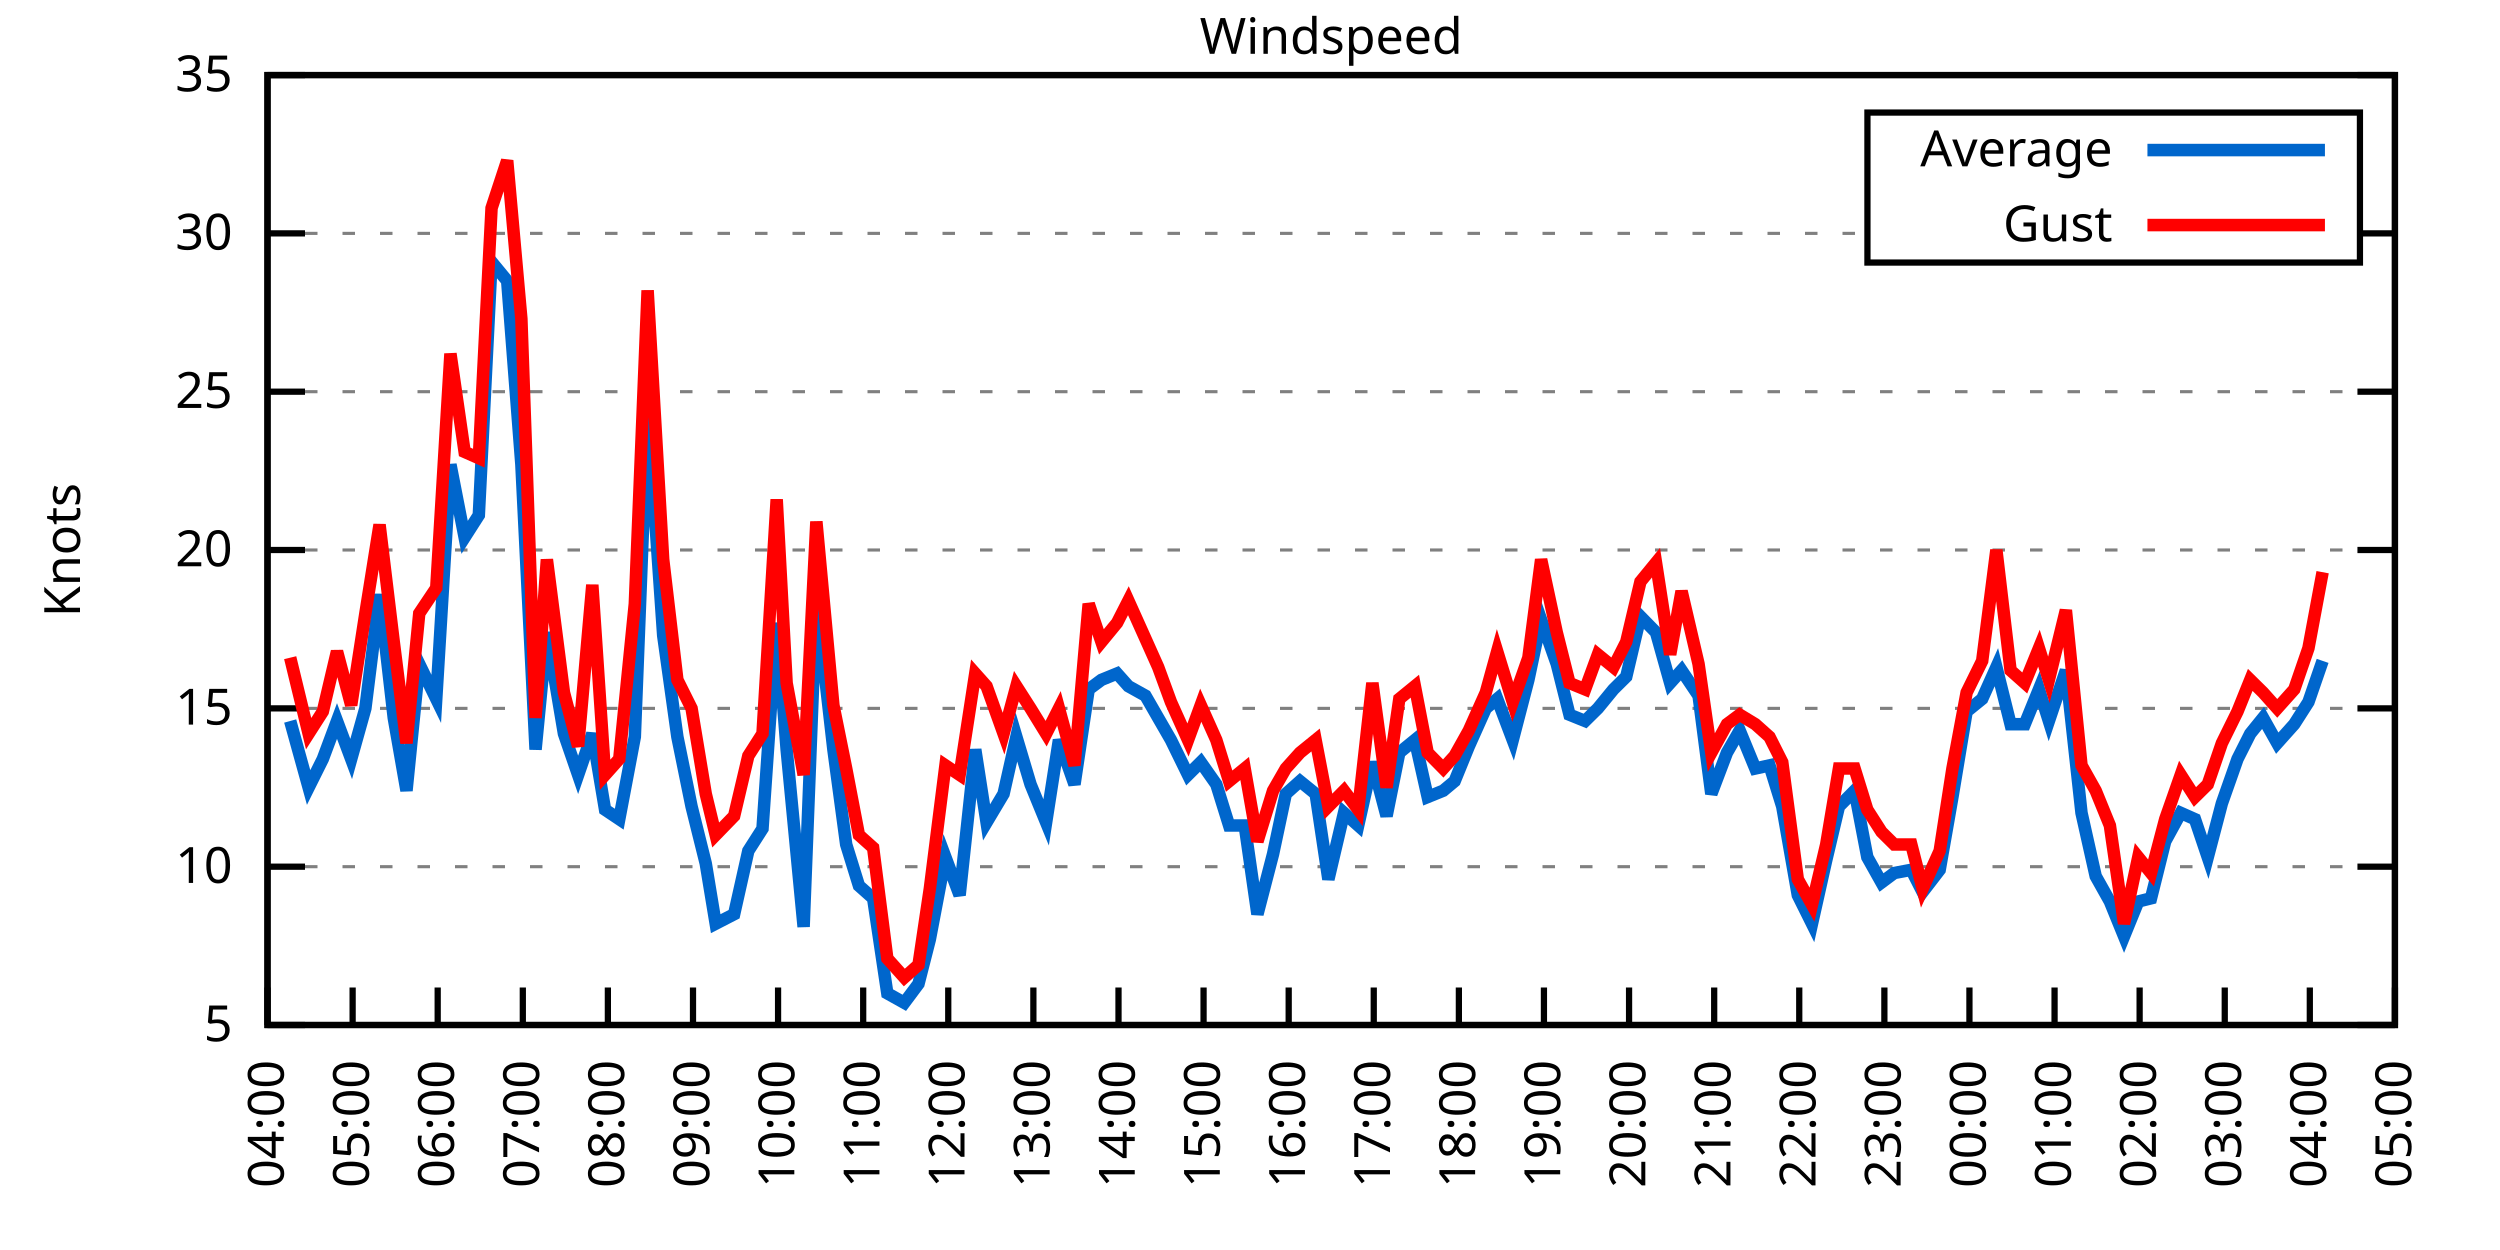
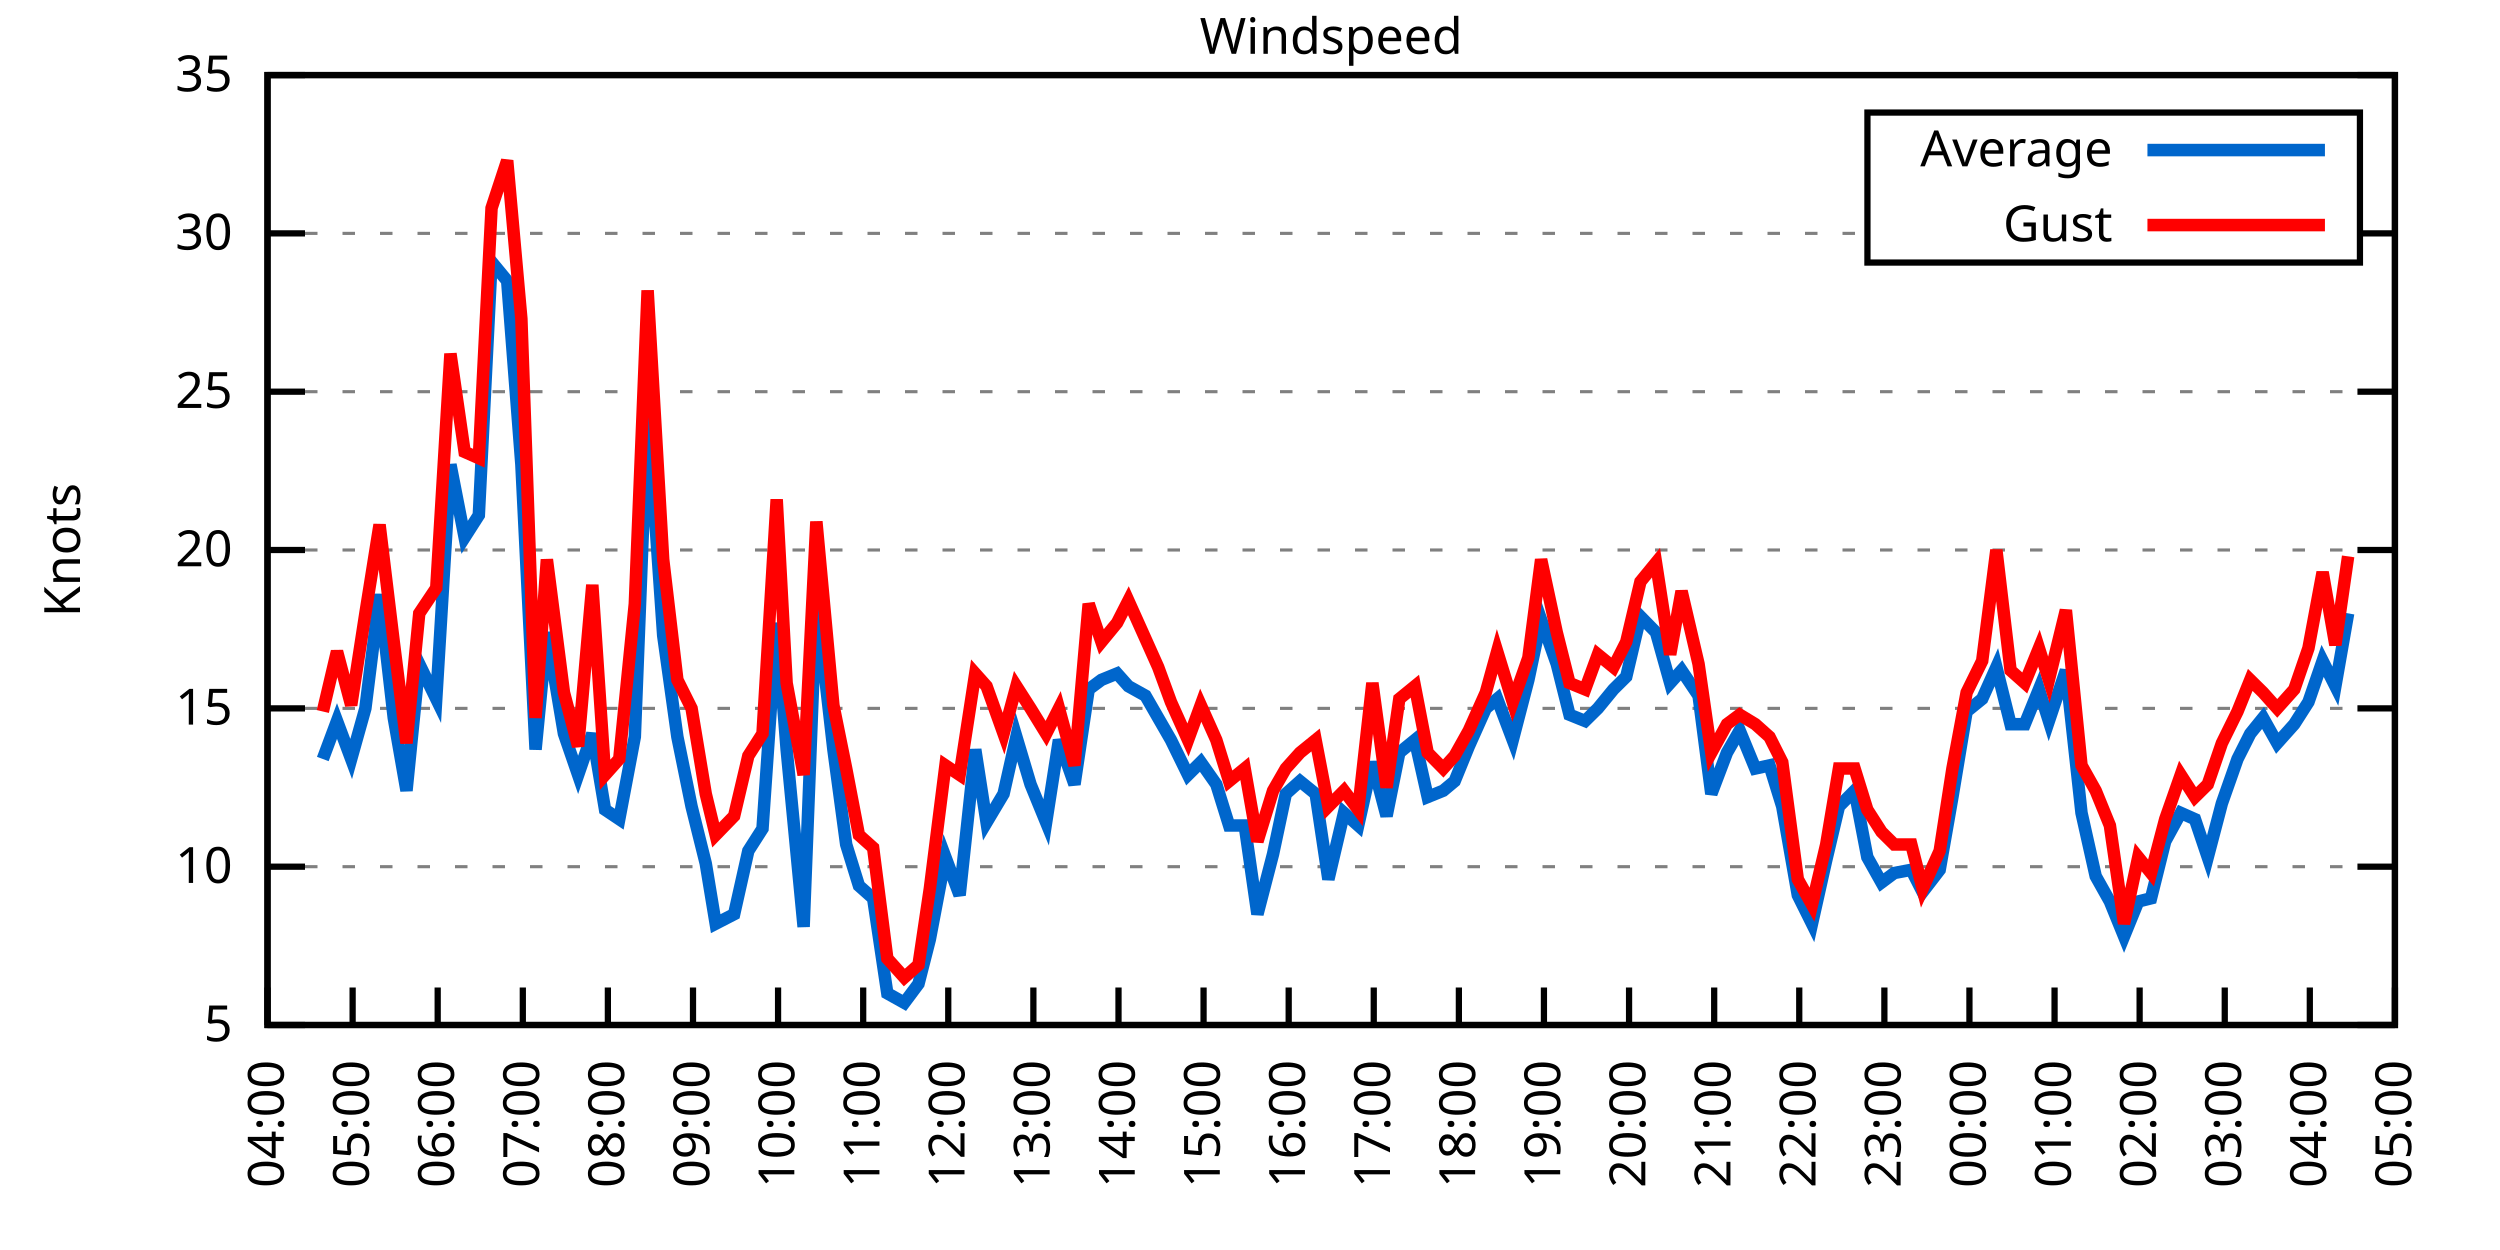
<svg xmlns="http://www.w3.org/2000/svg" xmlns:xlink="http://www.w3.org/1999/xlink" width="400" height="200" viewBox="0 0 400 200">
  <g id="gnuplot_canvas">
    <rect x="0" y="0" width="400" height="200" fill="none" />
    <defs>
      <circle id="gpDot" r="0.5" stroke-width="0.5" stroke="currentColor" />
      <path id="gpPt0" stroke-width="0.333" stroke="currentColor" d="M-1,0 h2 M0,-1 v2" />
      <path id="gpPt1" stroke-width="0.333" stroke="currentColor" d="M-1,-1 L1,1 M1,-1 L-1,1" />
      <path id="gpPt2" stroke-width="0.333" stroke="currentColor" d="M-1,0 L1,0 M0,-1 L0,1 M-1,-1 L1,1 M-1,1 L1,-1" />
      <rect id="gpPt3" stroke-width="0.333" stroke="currentColor" x="-1" y="-1" width="2" height="2" />
      <rect id="gpPt4" stroke-width="0.333" stroke="currentColor" fill="currentColor" x="-1" y="-1" width="2" height="2" />
      <circle id="gpPt5" stroke-width="0.333" stroke="currentColor" cx="0" cy="0" r="1" />
      <use xlink:href="#gpPt5" id="gpPt6" fill="currentColor" stroke="none" />
      <path id="gpPt7" stroke-width="0.333" stroke="currentColor" d="M0,-1.33 L-1.33,0.67 L1.33,0.67 z" />
      <use xlink:href="#gpPt7" id="gpPt8" fill="currentColor" stroke="none" />
      <use xlink:href="#gpPt7" id="gpPt9" stroke="currentColor" transform="rotate(180)" />
      <use xlink:href="#gpPt9" id="gpPt10" fill="currentColor" stroke="none" />
      <use xlink:href="#gpPt3" id="gpPt11" stroke="currentColor" transform="rotate(45)" />
      <use xlink:href="#gpPt11" id="gpPt12" fill="currentColor" stroke="none" />
      <path id="gpPt13" stroke-width="0.333" stroke="currentColor" d="M0,1.330 L1.265,0.411 L0.782,-1.067 L-0.782,-1.076 L-1.265,0.411 z" />
      <use xlink:href="#gpPt13" id="gpPt14" fill="currentColor" stroke="none" />
      <filter id="textbox" filterUnits="objectBoundingBox" x="0" y="0" height="1" width="1">
        <feFlood flood-color="white" flood-opacity="1" result="bgnd" />
        <feComposite in="SourceGraphic" in2="bgnd" operator="atop" />
      </filter>
      <filter id="greybox" filterUnits="objectBoundingBox" x="0" y="0" height="1" width="1">
        <feFlood flood-color="lightgrey" flood-opacity="1" result="grey" />
        <feComposite in="SourceGraphic" in2="grey" operator="atop" />
      </filter>
    </defs>
    <g fill="none" color="white" stroke="currentColor" stroke-width="1.00" stroke-linecap="butt" stroke-linejoin="miter">
</g>
    <g fill="none" color="black" stroke="currentColor" stroke-width="1.00" stroke-linecap="butt" stroke-linejoin="miter">
      <g stroke="none" shape-rendering="crispEdges">
        <polygon fill="rgb(255, 255, 255)" points="42.80,164.00 383.18,164.00 383.18,12.02 42.80,12.02 " />
      </g>
    </g>
    <g fill="none" color="black" stroke="currentColor" stroke-width="1.00" stroke-linecap="butt" stroke-linejoin="miter">
</g>
    <g fill="none" color="black" stroke="black" stroke-width="0.50" stroke-linecap="butt" stroke-linejoin="miter">
</g>
    <g fill="none" color="gray" stroke="currentColor" stroke-width="0.50" stroke-linecap="butt" stroke-linejoin="miter">
      <path stroke="gray" stroke-dasharray="2,4" class="gridline" d="M42.80,164.00 L383.19,164.00  " />
    </g>
    <g fill="none" color="gray" stroke="gray" stroke-width="1.00" stroke-linecap="butt" stroke-linejoin="miter">
</g>
    <g fill="none" color="black" stroke="currentColor" stroke-width="1.00" stroke-linecap="butt" stroke-linejoin="miter">
      <path stroke="black" d="M42.80,164.00 L48.80,164.00 M383.19,164.00 L377.19,164.00  " />
      <g transform="translate(37.20,166.60)" stroke="none" fill="black" font-family="Sans" font-size="8.00" text-anchor="end">
        <text>
          <tspan font-family="Sans"> 5</tspan>
        </text>
      </g>
    </g>
    <g fill="none" color="black" stroke="currentColor" stroke-width="1.00" stroke-linecap="butt" stroke-linejoin="miter">
</g>
    <g fill="none" color="black" stroke="black" stroke-width="0.50" stroke-linecap="butt" stroke-linejoin="miter">
</g>
    <g fill="none" color="gray" stroke="currentColor" stroke-width="0.50" stroke-linecap="butt" stroke-linejoin="miter">
      <path stroke="gray" stroke-dasharray="2,4" class="gridline" d="M42.80,138.67 L383.19,138.67  " />
    </g>
    <g fill="none" color="gray" stroke="gray" stroke-width="1.00" stroke-linecap="butt" stroke-linejoin="miter">
</g>
    <g fill="none" color="black" stroke="currentColor" stroke-width="1.00" stroke-linecap="butt" stroke-linejoin="miter">
      <path stroke="black" d="M42.80,138.67 L48.80,138.67 M383.19,138.67 L377.19,138.67  " />
      <g transform="translate(37.20,141.27)" stroke="none" fill="black" font-family="Sans" font-size="8.00" text-anchor="end">
        <text>
          <tspan font-family="Sans"> 10</tspan>
        </text>
      </g>
    </g>
    <g fill="none" color="black" stroke="currentColor" stroke-width="1.00" stroke-linecap="butt" stroke-linejoin="miter">
</g>
    <g fill="none" color="black" stroke="black" stroke-width="0.50" stroke-linecap="butt" stroke-linejoin="miter">
</g>
    <g fill="none" color="gray" stroke="currentColor" stroke-width="0.50" stroke-linecap="butt" stroke-linejoin="miter">
      <path stroke="gray" stroke-dasharray="2,4" class="gridline" d="M42.80,113.34 L383.19,113.34  " />
    </g>
    <g fill="none" color="gray" stroke="gray" stroke-width="1.00" stroke-linecap="butt" stroke-linejoin="miter">
</g>
    <g fill="none" color="black" stroke="currentColor" stroke-width="1.00" stroke-linecap="butt" stroke-linejoin="miter">
      <path stroke="black" d="M42.80,113.34 L48.80,113.34 M383.19,113.34 L377.19,113.34  " />
      <g transform="translate(37.20,115.94)" stroke="none" fill="black" font-family="Sans" font-size="8.00" text-anchor="end">
        <text>
          <tspan font-family="Sans"> 15</tspan>
        </text>
      </g>
    </g>
    <g fill="none" color="black" stroke="currentColor" stroke-width="1.00" stroke-linecap="butt" stroke-linejoin="miter">
</g>
    <g fill="none" color="black" stroke="black" stroke-width="0.50" stroke-linecap="butt" stroke-linejoin="miter">
</g>
    <g fill="none" color="gray" stroke="currentColor" stroke-width="0.50" stroke-linecap="butt" stroke-linejoin="miter">
      <path stroke="gray" stroke-dasharray="2,4" class="gridline" d="M42.80,88.00 L383.19,88.00  " />
    </g>
    <g fill="none" color="gray" stroke="gray" stroke-width="1.00" stroke-linecap="butt" stroke-linejoin="miter">
</g>
    <g fill="none" color="black" stroke="currentColor" stroke-width="1.00" stroke-linecap="butt" stroke-linejoin="miter">
      <path stroke="black" d="M42.80,88.00 L48.80,88.00 M383.19,88.00 L377.19,88.00  " />
      <g transform="translate(37.20,90.60)" stroke="none" fill="black" font-family="Sans" font-size="8.00" text-anchor="end">
        <text>
          <tspan font-family="Sans"> 20</tspan>
        </text>
      </g>
    </g>
    <g fill="none" color="black" stroke="currentColor" stroke-width="1.00" stroke-linecap="butt" stroke-linejoin="miter">
</g>
    <g fill="none" color="black" stroke="black" stroke-width="0.50" stroke-linecap="butt" stroke-linejoin="miter">
</g>
    <g fill="none" color="gray" stroke="currentColor" stroke-width="0.50" stroke-linecap="butt" stroke-linejoin="miter">
      <path stroke="gray" stroke-dasharray="2,4" class="gridline" d="M42.80,62.67 L383.19,62.67  " />
    </g>
    <g fill="none" color="gray" stroke="gray" stroke-width="1.00" stroke-linecap="butt" stroke-linejoin="miter">
</g>
    <g fill="none" color="black" stroke="currentColor" stroke-width="1.00" stroke-linecap="butt" stroke-linejoin="miter">
      <path stroke="black" d="M42.80,62.67 L48.80,62.67 M383.19,62.67 L377.19,62.67  " />
      <g transform="translate(37.20,65.27)" stroke="none" fill="black" font-family="Sans" font-size="8.00" text-anchor="end">
        <text>
          <tspan font-family="Sans"> 25</tspan>
        </text>
      </g>
    </g>
    <g fill="none" color="black" stroke="currentColor" stroke-width="1.00" stroke-linecap="butt" stroke-linejoin="miter">
</g>
    <g fill="none" color="black" stroke="black" stroke-width="0.50" stroke-linecap="butt" stroke-linejoin="miter">
</g>
    <g fill="none" color="gray" stroke="currentColor" stroke-width="0.50" stroke-linecap="butt" stroke-linejoin="miter">
      <path stroke="gray" stroke-dasharray="2,4" class="gridline" d="M42.80,37.34 L298.79,37.34 M377.59,37.34 L383.19,37.34  " />
    </g>
    <g fill="none" color="gray" stroke="gray" stroke-width="1.00" stroke-linecap="butt" stroke-linejoin="miter">
</g>
    <g fill="none" color="black" stroke="currentColor" stroke-width="1.00" stroke-linecap="butt" stroke-linejoin="miter">
      <path stroke="black" d="M42.80,37.34 L48.80,37.34 M383.19,37.34 L377.19,37.34  " />
      <g transform="translate(37.20,39.94)" stroke="none" fill="black" font-family="Sans" font-size="8.00" text-anchor="end">
        <text>
          <tspan font-family="Sans"> 30</tspan>
        </text>
      </g>
    </g>
    <g fill="none" color="black" stroke="currentColor" stroke-width="1.00" stroke-linecap="butt" stroke-linejoin="miter">
</g>
    <g fill="none" color="black" stroke="black" stroke-width="0.50" stroke-linecap="butt" stroke-linejoin="miter">
</g>
    <g fill="none" color="gray" stroke="currentColor" stroke-width="0.50" stroke-linecap="butt" stroke-linejoin="miter">
      <path stroke="gray" stroke-dasharray="2,4" class="gridline" d="M42.80,12.01 L383.19,12.01  " />
    </g>
    <g fill="none" color="gray" stroke="gray" stroke-width="1.00" stroke-linecap="butt" stroke-linejoin="miter">
</g>
    <g fill="none" color="black" stroke="currentColor" stroke-width="1.00" stroke-linecap="butt" stroke-linejoin="miter">
      <path stroke="black" d="M42.80,12.01 L48.80,12.01 M383.19,12.01 L377.19,12.01  " />
      <g transform="translate(37.20,14.61)" stroke="none" fill="black" font-family="Sans" font-size="8.00" text-anchor="end">
        <text>
          <tspan font-family="Sans"> 35</tspan>
        </text>
      </g>
    </g>
    <g fill="none" color="black" stroke="currentColor" stroke-width="1.00" stroke-linecap="butt" stroke-linejoin="miter">
      <path stroke="black" d="M42.80,164.00 L42.80,158.00  " />
      <g transform="translate(45.40,169.60) rotate(270.00)" stroke="none" fill="black" font-family="Sans" font-size="8.00" text-anchor="end">
        <text>
          <tspan font-family="Sans">04:00</tspan>
        </text>
      </g>
    </g>
    <g fill="none" color="black" stroke="currentColor" stroke-width="1.00" stroke-linecap="butt" stroke-linejoin="miter">
      <path stroke="black" d="M56.42,164.00 L56.42,158.00  " />
      <g transform="translate(59.02,169.60) rotate(270.00)" stroke="none" fill="black" font-family="Sans" font-size="8.00" text-anchor="end">
        <text>
          <tspan font-family="Sans">05:00</tspan>
        </text>
      </g>
    </g>
    <g fill="none" color="black" stroke="currentColor" stroke-width="1.00" stroke-linecap="butt" stroke-linejoin="miter">
      <path stroke="black" d="M70.03,164.00 L70.03,158.00  " />
      <g transform="translate(72.63,169.60) rotate(270.00)" stroke="none" fill="black" font-family="Sans" font-size="8.00" text-anchor="end">
        <text>
          <tspan font-family="Sans">06:00</tspan>
        </text>
      </g>
    </g>
    <g fill="none" color="black" stroke="currentColor" stroke-width="1.00" stroke-linecap="butt" stroke-linejoin="miter">
      <path stroke="black" d="M83.65,164.00 L83.65,158.00  " />
      <g transform="translate(86.25,169.60) rotate(270.00)" stroke="none" fill="black" font-family="Sans" font-size="8.00" text-anchor="end">
        <text>
          <tspan font-family="Sans">07:00</tspan>
        </text>
      </g>
    </g>
    <g fill="none" color="black" stroke="currentColor" stroke-width="1.00" stroke-linecap="butt" stroke-linejoin="miter">
      <path stroke="black" d="M97.26,164.00 L97.26,158.00  " />
      <g transform="translate(99.86,169.60) rotate(270.00)" stroke="none" fill="black" font-family="Sans" font-size="8.00" text-anchor="end">
        <text>
          <tspan font-family="Sans">08:00</tspan>
        </text>
      </g>
    </g>
    <g fill="none" color="black" stroke="currentColor" stroke-width="1.00" stroke-linecap="butt" stroke-linejoin="miter">
      <path stroke="black" d="M110.88,164.00 L110.88,158.00  " />
      <g transform="translate(113.48,169.60) rotate(270.00)" stroke="none" fill="black" font-family="Sans" font-size="8.00" text-anchor="end">
        <text>
          <tspan font-family="Sans">09:00</tspan>
        </text>
      </g>
    </g>
    <g fill="none" color="black" stroke="currentColor" stroke-width="1.00" stroke-linecap="butt" stroke-linejoin="miter">
      <path stroke="black" d="M124.49,164.00 L124.49,158.00  " />
      <g transform="translate(127.09,169.60) rotate(270.00)" stroke="none" fill="black" font-family="Sans" font-size="8.00" text-anchor="end">
        <text>
          <tspan font-family="Sans">10:00</tspan>
        </text>
      </g>
    </g>
    <g fill="none" color="black" stroke="currentColor" stroke-width="1.00" stroke-linecap="butt" stroke-linejoin="miter">
      <path stroke="black" d="M138.11,164.00 L138.11,158.00  " />
      <g transform="translate(140.71,169.60) rotate(270.00)" stroke="none" fill="black" font-family="Sans" font-size="8.00" text-anchor="end">
        <text>
          <tspan font-family="Sans">11:00</tspan>
        </text>
      </g>
    </g>
    <g fill="none" color="black" stroke="currentColor" stroke-width="1.00" stroke-linecap="butt" stroke-linejoin="miter">
      <path stroke="black" d="M151.72,164.00 L151.72,158.00  " />
      <g transform="translate(154.32,169.60) rotate(270.00)" stroke="none" fill="black" font-family="Sans" font-size="8.00" text-anchor="end">
        <text>
          <tspan font-family="Sans">12:00</tspan>
        </text>
      </g>
    </g>
    <g fill="none" color="black" stroke="currentColor" stroke-width="1.00" stroke-linecap="butt" stroke-linejoin="miter">
      <path stroke="black" d="M165.34,164.00 L165.34,158.00  " />
      <g transform="translate(167.94,169.60) rotate(270.00)" stroke="none" fill="black" font-family="Sans" font-size="8.00" text-anchor="end">
        <text>
          <tspan font-family="Sans">13:00</tspan>
        </text>
      </g>
    </g>
    <g fill="none" color="black" stroke="currentColor" stroke-width="1.00" stroke-linecap="butt" stroke-linejoin="miter">
      <path stroke="black" d="M178.96,164.00 L178.96,158.00  " />
      <g transform="translate(181.56,169.60) rotate(270.00)" stroke="none" fill="black" font-family="Sans" font-size="8.00" text-anchor="end">
        <text>
          <tspan font-family="Sans">14:00</tspan>
        </text>
      </g>
    </g>
    <g fill="none" color="black" stroke="currentColor" stroke-width="1.00" stroke-linecap="butt" stroke-linejoin="miter">
      <path stroke="black" d="M192.57,164.00 L192.57,158.00  " />
      <g transform="translate(195.17,169.60) rotate(270.00)" stroke="none" fill="black" font-family="Sans" font-size="8.00" text-anchor="end">
        <text>
          <tspan font-family="Sans">15:00</tspan>
        </text>
      </g>
    </g>
    <g fill="none" color="black" stroke="currentColor" stroke-width="1.00" stroke-linecap="butt" stroke-linejoin="miter">
      <path stroke="black" d="M206.19,164.00 L206.19,158.00  " />
      <g transform="translate(208.79,169.60) rotate(270.00)" stroke="none" fill="black" font-family="Sans" font-size="8.00" text-anchor="end">
        <text>
          <tspan font-family="Sans">16:00</tspan>
        </text>
      </g>
    </g>
    <g fill="none" color="black" stroke="currentColor" stroke-width="1.00" stroke-linecap="butt" stroke-linejoin="miter">
      <path stroke="black" d="M219.80,164.00 L219.80,158.00  " />
      <g transform="translate(222.40,169.60) rotate(270.00)" stroke="none" fill="black" font-family="Sans" font-size="8.00" text-anchor="end">
        <text>
          <tspan font-family="Sans">17:00</tspan>
        </text>
      </g>
    </g>
    <g fill="none" color="black" stroke="currentColor" stroke-width="1.00" stroke-linecap="butt" stroke-linejoin="miter">
      <path stroke="black" d="M233.42,164.00 L233.42,158.00  " />
      <g transform="translate(236.02,169.60) rotate(270.00)" stroke="none" fill="black" font-family="Sans" font-size="8.00" text-anchor="end">
        <text>
          <tspan font-family="Sans">18:00</tspan>
        </text>
      </g>
    </g>
    <g fill="none" color="black" stroke="currentColor" stroke-width="1.00" stroke-linecap="butt" stroke-linejoin="miter">
      <path stroke="black" d="M247.03,164.00 L247.03,158.00  " />
      <g transform="translate(249.63,169.60) rotate(270.00)" stroke="none" fill="black" font-family="Sans" font-size="8.00" text-anchor="end">
        <text>
          <tspan font-family="Sans">19:00</tspan>
        </text>
      </g>
    </g>
    <g fill="none" color="black" stroke="currentColor" stroke-width="1.00" stroke-linecap="butt" stroke-linejoin="miter">
      <path stroke="black" d="M260.65,164.00 L260.65,158.00  " />
      <g transform="translate(263.25,169.60) rotate(270.00)" stroke="none" fill="black" font-family="Sans" font-size="8.00" text-anchor="end">
        <text>
          <tspan font-family="Sans">20:00</tspan>
        </text>
      </g>
    </g>
    <g fill="none" color="black" stroke="currentColor" stroke-width="1.00" stroke-linecap="butt" stroke-linejoin="miter">
      <path stroke="black" d="M274.27,164.00 L274.27,158.00  " />
      <g transform="translate(276.87,169.60) rotate(270.00)" stroke="none" fill="black" font-family="Sans" font-size="8.00" text-anchor="end">
        <text>
          <tspan font-family="Sans">21:00</tspan>
        </text>
      </g>
    </g>
    <g fill="none" color="black" stroke="currentColor" stroke-width="1.00" stroke-linecap="butt" stroke-linejoin="miter">
      <path stroke="black" d="M287.88,164.00 L287.88,158.00  " />
      <g transform="translate(290.48,169.60) rotate(270.00)" stroke="none" fill="black" font-family="Sans" font-size="8.00" text-anchor="end">
        <text>
          <tspan font-family="Sans">22:00</tspan>
        </text>
      </g>
    </g>
    <g fill="none" color="black" stroke="currentColor" stroke-width="1.00" stroke-linecap="butt" stroke-linejoin="miter">
      <path stroke="black" d="M301.50,164.00 L301.50,158.00  " />
      <g transform="translate(304.10,169.60) rotate(270.00)" stroke="none" fill="black" font-family="Sans" font-size="8.00" text-anchor="end">
        <text>
          <tspan font-family="Sans">23:00</tspan>
        </text>
      </g>
    </g>
    <g fill="none" color="black" stroke="currentColor" stroke-width="1.00" stroke-linecap="butt" stroke-linejoin="miter">
      <path stroke="black" d="M315.11,164.00 L315.11,158.00  " />
      <g transform="translate(317.71,169.60) rotate(270.00)" stroke="none" fill="black" font-family="Sans" font-size="8.00" text-anchor="end">
        <text>
          <tspan font-family="Sans">00:00</tspan>
        </text>
      </g>
    </g>
    <g fill="none" color="black" stroke="currentColor" stroke-width="1.00" stroke-linecap="butt" stroke-linejoin="miter">
      <path stroke="black" d="M328.73,164.00 L328.73,158.00  " />
      <g transform="translate(331.33,169.60) rotate(270.00)" stroke="none" fill="black" font-family="Sans" font-size="8.00" text-anchor="end">
        <text>
          <tspan font-family="Sans">01:00</tspan>
        </text>
      </g>
    </g>
    <g fill="none" color="black" stroke="currentColor" stroke-width="1.00" stroke-linecap="butt" stroke-linejoin="miter">
      <path stroke="black" d="M342.34,164.00 L342.34,158.00  " />
      <g transform="translate(344.94,169.60) rotate(270.00)" stroke="none" fill="black" font-family="Sans" font-size="8.00" text-anchor="end">
        <text>
          <tspan font-family="Sans">02:00</tspan>
        </text>
      </g>
    </g>
    <g fill="none" color="black" stroke="currentColor" stroke-width="1.00" stroke-linecap="butt" stroke-linejoin="miter">
      <path stroke="black" d="M355.96,164.00 L355.96,158.00  " />
      <g transform="translate(358.56,169.60) rotate(270.00)" stroke="none" fill="black" font-family="Sans" font-size="8.00" text-anchor="end">
        <text>
          <tspan font-family="Sans">03:00</tspan>
        </text>
      </g>
    </g>
    <g fill="none" color="black" stroke="currentColor" stroke-width="1.00" stroke-linecap="butt" stroke-linejoin="miter">
      <path stroke="black" d="M369.57,164.00 L369.57,158.00  " />
      <g transform="translate(372.17,169.60) rotate(270.00)" stroke="none" fill="black" font-family="Sans" font-size="8.00" text-anchor="end">
        <text>
          <tspan font-family="Sans">04:00</tspan>
        </text>
      </g>
    </g>
    <g fill="none" color="black" stroke="currentColor" stroke-width="1.00" stroke-linecap="butt" stroke-linejoin="miter">
      <path stroke="black" d="M383.19,164.00 L383.19,158.00  " />
      <g transform="translate(385.79,169.60) rotate(270.00)" stroke="none" fill="black" font-family="Sans" font-size="8.00" text-anchor="end">
        <text>
          <tspan font-family="Sans">05:00</tspan>
        </text>
      </g>
    </g>
    <g fill="none" color="black" stroke="currentColor" stroke-width="1.00" stroke-linecap="butt" stroke-linejoin="miter">
</g>
    <g fill="none" color="black" stroke="currentColor" stroke-width="1.00" stroke-linecap="butt" stroke-linejoin="miter">
      <path stroke="black" d="M42.80,12.01 L42.80,164.00 L383.19,164.00 L383.19,12.01 L42.80,12.01 Z  " />
    </g>
    <g fill="none" color="black" stroke="currentColor" stroke-width="1.00" stroke-linecap="butt" stroke-linejoin="miter">
</g>
    <g fill="none" color="black" stroke="currentColor" stroke-width="1.00" stroke-linecap="butt" stroke-linejoin="miter">
      <path stroke="black" d="M298.79,42.01 L298.79,18.01 L377.59,18.01 L377.59,42.01 L298.79,42.01 Z  " />
    </g>
    <g id="Windspeed_plot_1">
      <g fill="none" color="white" stroke="black" stroke-width="2.00" stroke-linecap="butt" stroke-linejoin="miter">
</g>
      <g fill="none" color="black" stroke="currentColor" stroke-width="2.00" stroke-linecap="butt" stroke-linejoin="miter">
        <g transform="translate(337.99,26.61)" stroke="none" fill="black" font-family="Sans" font-size="8.00" text-anchor="end">
          <text>
            <tspan font-family="Sans">Average</tspan>
          </text>
        </g>
      </g>
      <g fill="none" color="black" stroke="currentColor" stroke-width="2.00" stroke-linecap="butt" stroke-linejoin="miter">
-         <path stroke="rgb(  0, 102, 204)" d="M343.59,24.01 L371.99,24.01 M46.43,115.36 L49.38,126.00 L51.65,121.44 L53.92,115.36 L56.19,121.44 L58.46,113.34   L60.73,95.10 L63.00,114.86 L65.04,126.51 L67.08,106.24 L69.80,111.82 L72.07,74.33 L74.34,85.98 L76.61,82.43   L78.65,41.90 L81.15,44.94 L83.42,74.33 L85.69,119.92 L87.50,101.18 L90.23,117.39 L92.50,123.98 L94.77,117.39   L96.81,129.55 L99.08,131.07 L101.57,117.90 L103.62,65.71 L106.11,101.68 L108.38,117.90 L110.65,129.04 L112.92,138.16   L114.51,147.79 L117.46,146.27 L119.73,136.14 L122.00,132.59 L124.27,99.66 L125.86,119.92 L128.58,148.29 L130.62,96.11   L133.34,119.92 L135.39,135.12 L137.43,141.71 L139.70,143.73 L141.97,158.93 L144.69,160.45 L146.96,157.41 L148.77,150.32   L151.27,137.15 L153.54,143.23 L156.04,119.92 L157.85,131.58 L160.57,127.02 L162.62,117.90 L164.89,125.50 L167.38,131.58   L169.43,118.40 L171.92,125.50 L174.19,110.30 L176.23,108.78 L178.73,107.76 L180.54,109.79 L183.27,111.31 L185.31,114.86   L187.35,118.40 L190.08,123.98 L192.12,121.95 L194.61,125.50 L196.66,132.08 L199.15,132.08 L201.19,146.27 L203.69,136.64   L205.73,127.02 L208.00,124.99 L210.50,127.02 L212.54,140.69 L215.04,130.06 L217.31,132.08 L219.58,121.95 L221.85,130.56   L223.89,120.43 L226.38,118.40 L228.43,127.52 L230.92,126.51 L232.74,124.99 L235.01,119.42 L237.73,113.34 L239.55,111.82   L242.04,118.40 L244.54,108.78 L246.58,99.15 L249.08,106.24 L251.12,114.35 L253.61,115.36 L255.66,113.34 L258.15,110.30   L260.20,108.27 L262.47,98.64 L264.96,101.18 L267.23,109.28 L269.05,107.26 L271.77,111.31 L273.81,127.02 L276.31,120.43   L278.35,116.88 L280.85,122.96 L283.12,122.46 L285.16,129.04 L287.65,143.23 L289.92,147.79 L292.19,137.66 L294.23,129.04   L296.73,126.51 L298.77,137.15 L301.04,141.20 L303.08,139.68 L305.81,139.17 L307.62,142.72 L310.35,139.17 L312.39,127.52   L314.66,113.84 L317.15,111.82 L319.42,106.75 L321.69,115.87 L323.96,115.87 L326.23,110.30 L327.82,115.36 L330.54,107.26   L333.04,130.06 L335.31,140.19 L337.58,144.24 L339.85,149.81 L342.12,144.24 L344.16,143.73 L346.43,134.62 L348.92,130.06   L351.19,131.07 L353.24,137.15 L355.50,128.54 L358.00,121.44 L360.04,117.39 L362.09,114.86 L364.36,118.91 L367.08,115.87   L369.35,112.32 L371.62,105.74  " />
+         <path stroke="rgb(  0, 102, 204)" d="M343.59,24.01 L371.99,24.01 M51.65,121.44 L53.92,115.36 L56.19,121.44 L58.46,113.34 L60.73,95.10 L63.00,114.86   L65.04,126.51 L67.08,106.24 L69.80,111.82 L72.07,74.33 L74.34,85.98 L76.61,82.43 L78.65,41.90 L81.15,44.94   L83.42,74.33 L85.69,119.92 L87.50,101.18 L90.23,117.39 L92.50,123.98 L94.77,117.39 L96.81,129.55 L99.08,131.07   L101.57,117.90 L103.62,65.71 L106.11,101.68 L108.38,117.90 L110.65,129.04 L112.92,138.16 L114.51,147.79 L117.46,146.27   L119.73,136.14 L122.00,132.59 L124.27,99.66 L125.86,119.92 L128.58,148.29 L130.62,96.11 L133.34,119.92 L135.39,135.12   L137.43,141.71 L139.70,143.73 L141.97,158.93 L144.69,160.45 L146.96,157.41 L148.77,150.32 L151.27,137.15 L153.54,143.23   L156.04,119.92 L157.85,131.58 L160.57,127.02 L162.62,117.90 L164.89,125.50 L167.38,131.58 L169.43,118.40 L171.92,125.50   L174.19,110.30 L176.23,108.78 L178.73,107.76 L180.54,109.79 L183.27,111.31 L185.31,114.86 L187.35,118.40 L190.08,123.98   L192.12,121.95 L194.61,125.50 L196.66,132.08 L199.15,132.08 L201.19,146.27 L203.69,136.64 L205.73,127.02 L208.00,124.99   L210.50,127.02 L212.54,140.69 L215.04,130.06 L217.31,132.08 L219.58,121.95 L221.85,130.56 L223.89,120.43 L226.38,118.40   L228.43,127.52 L230.92,126.51 L232.74,124.99 L235.01,119.42 L237.73,113.34 L239.55,111.82 L242.04,118.40 L244.54,108.78   L246.58,99.15 L249.08,106.24 L251.12,114.35 L253.61,115.36 L255.66,113.34 L258.15,110.30 L260.20,108.27 L262.47,98.64   L264.96,101.18 L267.23,109.28 L269.05,107.26 L271.77,111.31 L273.81,127.02 L276.31,120.43 L278.35,116.88 L280.85,122.96   L283.12,122.46 L285.16,129.04 L287.65,143.23 L289.92,147.79 L292.19,137.66 L294.23,129.04 L296.73,126.51 L298.77,137.15   L301.04,141.20 L303.08,139.68 L305.81,139.17 L307.62,142.72 L310.35,139.17 L312.39,127.52 L314.66,113.84 L317.15,111.82   L319.42,106.75 L321.69,115.87 L323.96,115.87 L326.23,110.30 L327.82,115.36 L330.54,107.26 L333.04,130.06 L335.31,140.19   L337.58,144.24 L339.85,149.81 L342.12,144.24 L344.16,143.73 L346.43,134.62 L348.92,130.06 L351.19,131.07 L353.24,137.15   L355.50,128.54 L358.00,121.44 L360.04,117.39 L362.09,114.86 L364.36,118.91 L367.08,115.87 L369.35,112.32 L371.62,105.74   L373.66,109.79 L375.70,98.14  " />
      </g>
    </g>
    <g id="Windspeed_plot_2">
      <g fill="none" color="black" stroke="currentColor" stroke-width="2.00" stroke-linecap="butt" stroke-linejoin="miter">
        <g transform="translate(337.99,38.61)" stroke="none" fill="black" font-family="Sans" font-size="8.00" text-anchor="end">
          <text>
            <tspan font-family="Sans">Gust</tspan>
          </text>
        </g>
      </g>
      <g fill="none" color="black" stroke="currentColor" stroke-width="2.00" stroke-linecap="butt" stroke-linejoin="miter">
-         <path stroke="rgb(255,   0,   0)" d="M343.59,36.01 L371.99,36.01 M46.43,105.23 L49.38,117.39 L51.65,113.84 L53.92,104.22 L56.19,112.83 L58.46,98.14   L60.73,83.95 L63.00,102.70 L65.04,118.91 L67.08,98.14 L69.80,94.08 L72.07,56.59 L74.34,72.30 L76.61,73.31   L78.65,33.29 L81.15,25.69 L83.42,51.02 L85.69,114.86 L87.50,89.52 L90.23,110.80 L92.50,119.42 L94.77,93.58   L96.81,123.98 L99.08,121.44 L101.57,96.62 L103.62,46.46 L106.11,89.52 L108.38,108.78 L110.65,113.34 L112.92,127.02   L114.51,133.60 L117.46,130.56 L119.73,120.94 L122.00,117.39 L124.27,79.90 L125.86,109.28 L128.58,123.98 L130.62,83.45   L133.34,112.83 L135.39,122.96 L137.43,133.60 L139.70,135.63 L141.97,153.36 L144.69,156.40 L146.96,154.37 L148.77,142.21   L151.27,122.46 L153.54,123.98 L156.04,107.76 L157.85,109.79 L160.57,117.39 L162.62,109.79 L164.89,113.34 L167.38,117.39   L169.43,113.34 L171.92,122.46 L174.19,96.62 L176.23,102.70 L178.73,99.66 L180.54,96.11 L183.27,102.19 L185.31,106.75   L187.35,112.32 L190.08,118.40 L192.12,112.83 L194.61,118.40 L196.66,124.99 L199.15,122.96 L201.19,134.62 L203.69,126.51   L205.73,122.96 L208.00,120.43 L210.50,118.40 L212.54,129.04 L215.04,126.51 L217.31,129.55 L219.58,109.28 L221.85,126.00   L223.89,111.82 L226.38,109.79 L228.43,120.43 L230.92,122.96 L232.74,120.94 L235.01,116.88 L237.73,110.80 L239.55,104.22   L242.04,112.32 L244.54,105.23 L246.58,89.52 L249.08,101.18 L251.12,109.28 L253.61,110.30 L255.66,104.72 L258.15,106.75   L260.20,102.70 L262.47,93.07 L264.96,90.03 L267.23,104.72 L269.05,94.59 L271.77,106.24 L273.81,120.43 L276.31,115.87   L278.35,114.35 L280.85,115.87 L283.12,117.90 L285.16,121.95 L287.65,140.69 L289.92,144.75 L292.19,135.12 L294.23,122.96   L296.73,122.96 L298.77,129.55 L301.04,133.10 L303.08,135.12 L305.81,135.12 L307.62,142.21 L310.35,136.14 L312.39,122.96   L314.66,110.80 L317.15,105.74 L319.42,88.00 L321.69,107.26 L323.96,109.28 L326.23,103.71 L327.82,108.78 L330.54,97.63   L333.04,122.46 L335.31,126.51 L337.58,132.08 L339.85,147.79 L342.12,137.15 L344.16,139.68 L346.43,131.07 L348.92,123.98   L351.19,127.52 L353.24,125.50 L355.50,118.91 L358.00,113.84 L360.04,108.78 L362.09,110.80 L364.36,113.34 L367.08,110.30   L369.35,103.71 L371.62,91.55  " />
+         <path stroke="rgb(255,   0,   0)" d="M343.59,36.01 L371.99,36.01 M51.65,113.84 L53.92,104.22 L56.19,112.83 L58.46,98.14 L60.73,83.95 L63.00,102.70   L65.04,118.91 L67.08,98.14 L69.80,94.08 L72.07,56.59 L74.34,72.30 L76.61,73.31 L78.65,33.29 L81.15,25.69   L83.42,51.02 L85.69,114.86 L87.50,89.52 L90.23,110.80 L92.50,119.42 L94.77,93.58 L96.81,123.98 L99.08,121.44   L101.57,96.62 L103.62,46.46 L106.11,89.52 L108.38,108.78 L110.65,113.34 L112.92,127.02 L114.51,133.60 L117.46,130.56   L119.73,120.94 L122.00,117.39 L124.27,79.90 L125.86,109.28 L128.58,123.98 L130.62,83.45 L133.34,112.83 L135.39,122.96   L137.43,133.60 L139.70,135.63 L141.97,153.36 L144.69,156.40 L146.96,154.37 L148.77,142.21 L151.27,122.46 L153.54,123.98   L156.04,107.76 L157.85,109.79 L160.57,117.39 L162.62,109.79 L164.89,113.34 L167.38,117.39 L169.43,113.34 L171.92,122.46   L174.19,96.62 L176.23,102.70 L178.73,99.66 L180.54,96.11 L183.27,102.19 L185.31,106.75 L187.35,112.32 L190.08,118.40   L192.12,112.83 L194.61,118.40 L196.66,124.99 L199.15,122.96 L201.19,134.62 L203.69,126.51 L205.73,122.96 L208.00,120.43   L210.50,118.40 L212.54,129.04 L215.04,126.51 L217.31,129.55 L219.58,109.28 L221.85,126.00 L223.89,111.82 L226.38,109.79   L228.43,120.43 L230.92,122.96 L232.74,120.94 L235.01,116.88 L237.73,110.80 L239.55,104.22 L242.04,112.32 L244.54,105.23   L246.58,89.52 L249.08,101.18 L251.12,109.28 L253.61,110.30 L255.66,104.72 L258.15,106.75 L260.20,102.70 L262.47,93.07   L264.96,90.03 L267.23,104.72 L269.05,94.59 L271.77,106.24 L273.81,120.43 L276.31,115.87 L278.35,114.35 L280.85,115.87   L283.12,117.90 L285.16,121.95 L287.65,140.69 L289.92,144.75 L292.19,135.12 L294.23,122.96 L296.73,122.96 L298.77,129.55   L301.04,133.10 L303.08,135.12 L305.81,135.12 L307.62,142.21 L310.35,136.14 L312.39,122.96 L314.66,110.80 L317.15,105.74   L319.42,88.00 L321.69,107.26 L323.96,109.28 L326.23,103.71 L327.82,108.78 L330.54,97.63 L333.04,122.46 L335.31,126.51   L337.58,132.08 L339.85,147.79 L342.12,137.15 L344.16,139.68 L346.43,131.07 L348.92,123.98 L351.19,127.52 L353.24,125.50   L355.50,118.91 L358.00,113.84 L360.04,108.78 L362.09,110.80 L364.36,113.34 L367.08,110.30 L369.35,103.71 L371.62,91.55   L373.66,103.20 L375.70,89.02  " />
      </g>
    </g>
    <g fill="none" color="black" stroke="currentColor" stroke-width="2.00" stroke-linecap="butt" stroke-linejoin="miter">
</g>
    <g fill="none" color="black" stroke="black" stroke-width="1.00" stroke-linecap="butt" stroke-linejoin="miter">
</g>
    <g fill="none" color="black" stroke="currentColor" stroke-width="1.00" stroke-linecap="butt" stroke-linejoin="miter">
      <path stroke="black" d="M42.80,12.01 L42.80,164.00 L383.19,164.00 L383.19,12.01 L42.80,12.01 Z  " />
      <g transform="translate(12.80,88.01) rotate(270.00)" stroke="none" fill="black" font-family="Sans" font-size="8.00" text-anchor="middle">
        <text>
          <tspan font-family="Sans">Knots</tspan>
        </text>
      </g>
    </g>
    <g fill="none" color="black" stroke="currentColor" stroke-width="1.00" stroke-linecap="butt" stroke-linejoin="miter">
</g>
    <g fill="none" color="black" stroke="currentColor" stroke-width="1.00" stroke-linecap="butt" stroke-linejoin="miter">
      <g transform="translate(212.99,8.61)" stroke="none" fill="black" font-family="Sans" font-size="8.00" text-anchor="middle">
        <text>
          <tspan font-family="Sans">Windspeed</tspan>
        </text>
      </g>
    </g>
    <g fill="none" color="black" stroke="currentColor" stroke-width="1.00" stroke-linecap="butt" stroke-linejoin="miter">
</g>
  </g>
</svg>
